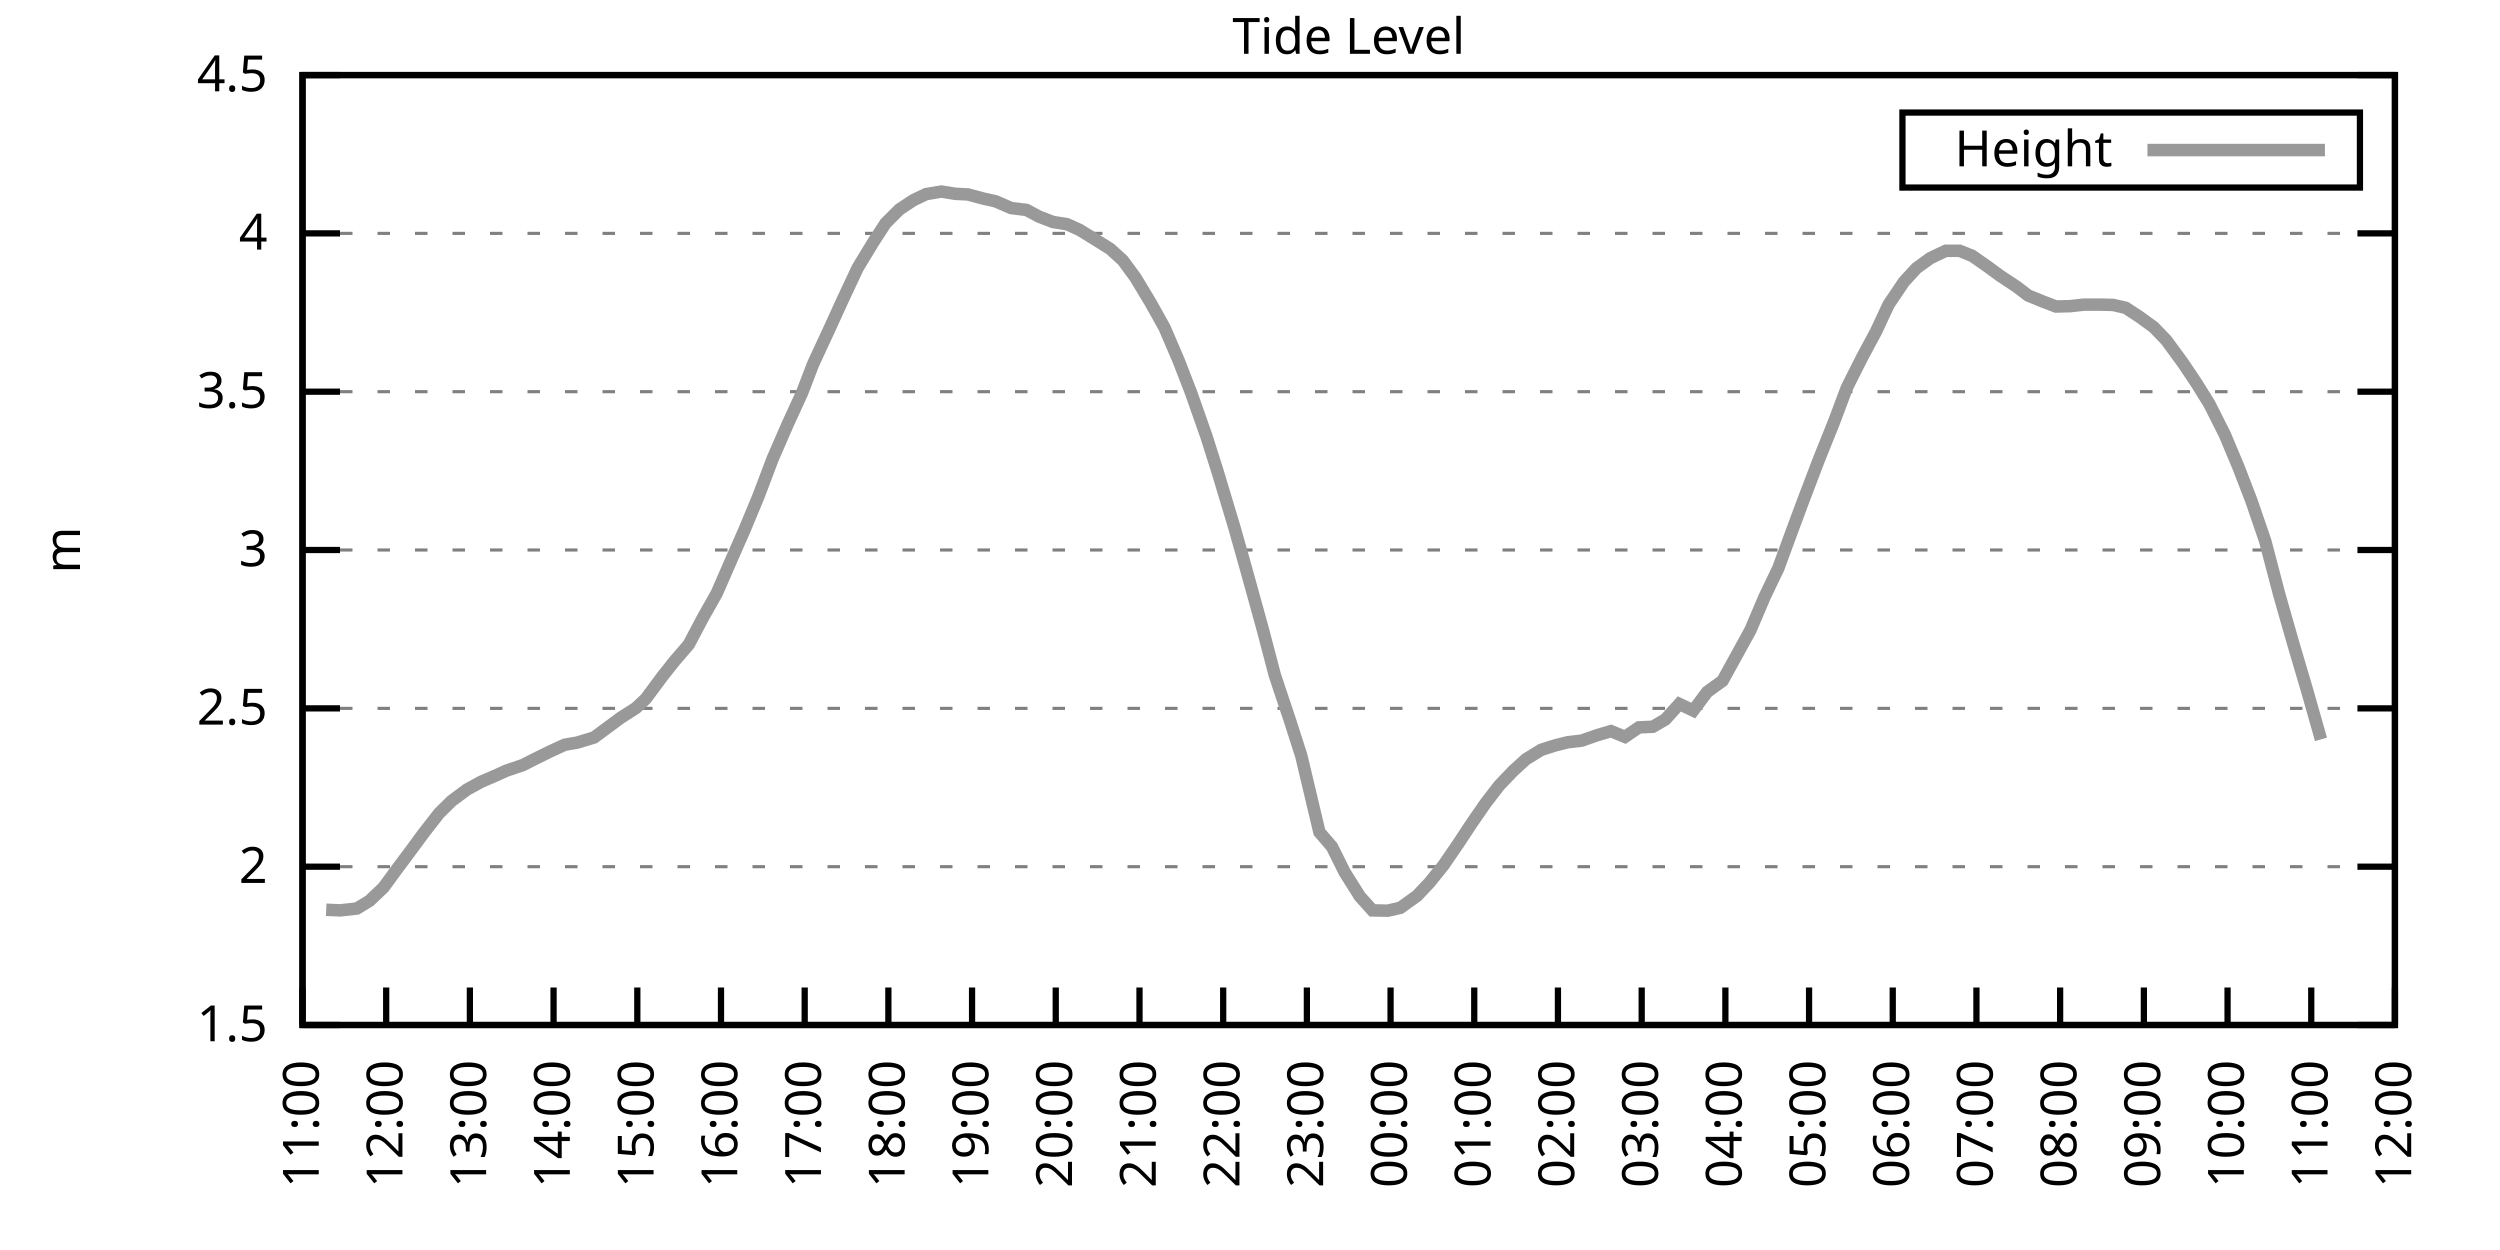
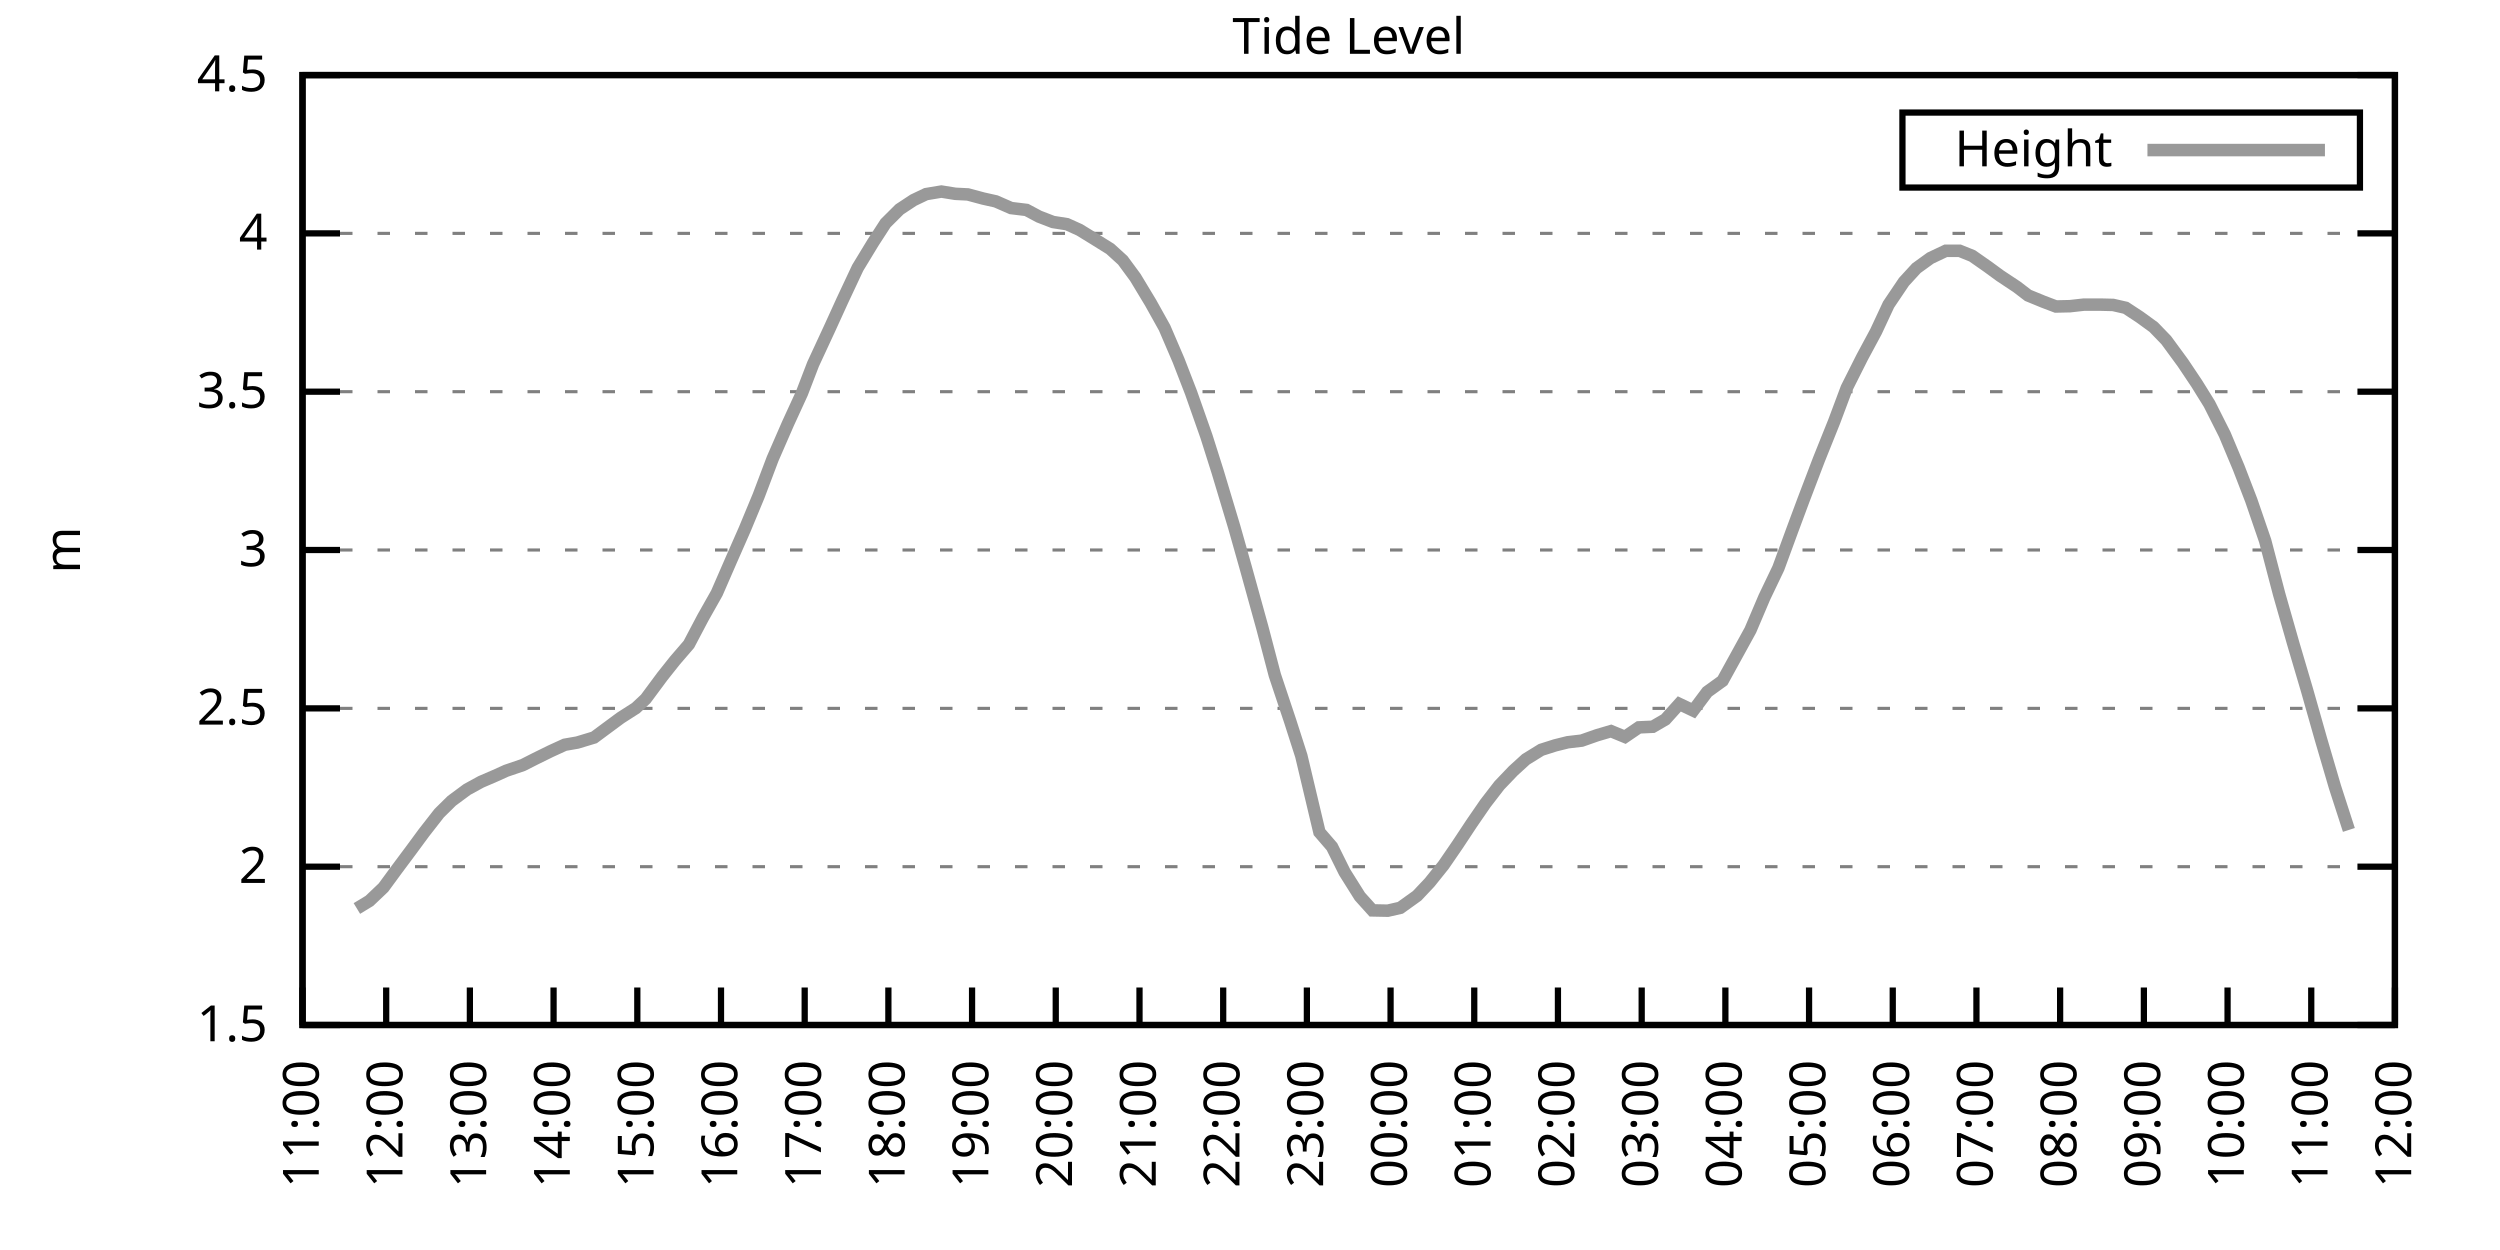
<svg xmlns="http://www.w3.org/2000/svg" xmlns:xlink="http://www.w3.org/1999/xlink" width="400" height="200" viewBox="0 0 400 200">
  <g id="gnuplot_canvas">
    <rect x="0" y="0" width="400" height="200" fill="none" />
    <defs>
      <circle id="gpDot" r="0.5" stroke-width="0.5" stroke="currentColor" />
      <path id="gpPt0" stroke-width="0.333" stroke="currentColor" d="M-1,0 h2 M0,-1 v2" />
      <path id="gpPt1" stroke-width="0.333" stroke="currentColor" d="M-1,-1 L1,1 M1,-1 L-1,1" />
      <path id="gpPt2" stroke-width="0.333" stroke="currentColor" d="M-1,0 L1,0 M0,-1 L0,1 M-1,-1 L1,1 M-1,1 L1,-1" />
      <rect id="gpPt3" stroke-width="0.333" stroke="currentColor" x="-1" y="-1" width="2" height="2" />
      <rect id="gpPt4" stroke-width="0.333" stroke="currentColor" fill="currentColor" x="-1" y="-1" width="2" height="2" />
      <circle id="gpPt5" stroke-width="0.333" stroke="currentColor" cx="0" cy="0" r="1" />
      <use xlink:href="#gpPt5" id="gpPt6" fill="currentColor" stroke="none" />
      <path id="gpPt7" stroke-width="0.333" stroke="currentColor" d="M0,-1.33 L-1.33,0.67 L1.33,0.67 z" />
      <use xlink:href="#gpPt7" id="gpPt8" fill="currentColor" stroke="none" />
      <use xlink:href="#gpPt7" id="gpPt9" stroke="currentColor" transform="rotate(180)" />
      <use xlink:href="#gpPt9" id="gpPt10" fill="currentColor" stroke="none" />
      <use xlink:href="#gpPt3" id="gpPt11" stroke="currentColor" transform="rotate(45)" />
      <use xlink:href="#gpPt11" id="gpPt12" fill="currentColor" stroke="none" />
      <path id="gpPt13" stroke-width="0.333" stroke="currentColor" d="M0,1.330 L1.265,0.411 L0.782,-1.067 L-0.782,-1.076 L-1.265,0.411 z" />
      <use xlink:href="#gpPt13" id="gpPt14" fill="currentColor" stroke="none" />
      <filter id="textbox" filterUnits="objectBoundingBox" x="0" y="0" height="1" width="1">
        <feFlood flood-color="white" flood-opacity="1" result="bgnd" />
        <feComposite in="SourceGraphic" in2="bgnd" operator="atop" />
      </filter>
      <filter id="greybox" filterUnits="objectBoundingBox" x="0" y="0" height="1" width="1">
        <feFlood flood-color="lightgrey" flood-opacity="1" result="grey" />
        <feComposite in="SourceGraphic" in2="grey" operator="atop" />
      </filter>
    </defs>
    <g fill="none" color="white" stroke="currentColor" stroke-width="1.00" stroke-linecap="butt" stroke-linejoin="miter">
</g>
    <g fill="none" color="black" stroke="currentColor" stroke-width="1.00" stroke-linecap="butt" stroke-linejoin="miter">
      <g stroke="none" shape-rendering="crispEdges">
        <polygon fill="rgb(255, 255, 255)" points="48.40,164.00 383.18,164.00 383.18,12.02 48.40,12.02 " />
      </g>
    </g>
    <g fill="none" color="black" stroke="currentColor" stroke-width="1.00" stroke-linecap="butt" stroke-linejoin="miter">
</g>
    <g fill="none" color="black" stroke="black" stroke-width="0.50" stroke-linecap="butt" stroke-linejoin="miter">
</g>
    <g fill="none" color="gray" stroke="currentColor" stroke-width="0.50" stroke-linecap="butt" stroke-linejoin="miter">
      <path stroke="gray" stroke-dasharray="2,4" class="gridline" d="M48.40,164.00 L383.19,164.00  " />
    </g>
    <g fill="none" color="gray" stroke="gray" stroke-width="1.00" stroke-linecap="butt" stroke-linejoin="miter">
</g>
    <g fill="none" color="black" stroke="currentColor" stroke-width="1.00" stroke-linecap="butt" stroke-linejoin="miter">
      <path stroke="black" d="M48.40,164.00 L54.40,164.00 M383.19,164.00 L377.19,164.00  " />
      <g transform="translate(42.80,166.60)" stroke="none" fill="black" font-family="Sans" font-size="8.00" text-anchor="end">
        <text>
          <tspan font-family="Sans"> 1.5</tspan>
        </text>
      </g>
    </g>
    <g fill="none" color="black" stroke="currentColor" stroke-width="1.00" stroke-linecap="butt" stroke-linejoin="miter">
</g>
    <g fill="none" color="black" stroke="black" stroke-width="0.50" stroke-linecap="butt" stroke-linejoin="miter">
</g>
    <g fill="none" color="gray" stroke="currentColor" stroke-width="0.50" stroke-linecap="butt" stroke-linejoin="miter">
      <path stroke="gray" stroke-dasharray="2,4" class="gridline" d="M48.40,138.67 L383.19,138.67  " />
    </g>
    <g fill="none" color="gray" stroke="gray" stroke-width="1.00" stroke-linecap="butt" stroke-linejoin="miter">
</g>
    <g fill="none" color="black" stroke="currentColor" stroke-width="1.00" stroke-linecap="butt" stroke-linejoin="miter">
      <path stroke="black" d="M48.40,138.67 L54.40,138.67 M383.19,138.67 L377.19,138.67  " />
      <g transform="translate(42.80,141.27)" stroke="none" fill="black" font-family="Sans" font-size="8.00" text-anchor="end">
        <text>
          <tspan font-family="Sans"> 2</tspan>
        </text>
      </g>
    </g>
    <g fill="none" color="black" stroke="currentColor" stroke-width="1.00" stroke-linecap="butt" stroke-linejoin="miter">
</g>
    <g fill="none" color="black" stroke="black" stroke-width="0.50" stroke-linecap="butt" stroke-linejoin="miter">
</g>
    <g fill="none" color="gray" stroke="currentColor" stroke-width="0.50" stroke-linecap="butt" stroke-linejoin="miter">
      <path stroke="gray" stroke-dasharray="2,4" class="gridline" d="M48.40,113.34 L383.19,113.34  " />
    </g>
    <g fill="none" color="gray" stroke="gray" stroke-width="1.00" stroke-linecap="butt" stroke-linejoin="miter">
</g>
    <g fill="none" color="black" stroke="currentColor" stroke-width="1.00" stroke-linecap="butt" stroke-linejoin="miter">
      <path stroke="black" d="M48.40,113.34 L54.40,113.34 M383.19,113.34 L377.19,113.34  " />
      <g transform="translate(42.80,115.94)" stroke="none" fill="black" font-family="Sans" font-size="8.00" text-anchor="end">
        <text>
          <tspan font-family="Sans"> 2.5</tspan>
        </text>
      </g>
    </g>
    <g fill="none" color="black" stroke="currentColor" stroke-width="1.00" stroke-linecap="butt" stroke-linejoin="miter">
</g>
    <g fill="none" color="black" stroke="black" stroke-width="0.50" stroke-linecap="butt" stroke-linejoin="miter">
</g>
    <g fill="none" color="gray" stroke="currentColor" stroke-width="0.50" stroke-linecap="butt" stroke-linejoin="miter">
      <path stroke="gray" stroke-dasharray="2,4" class="gridline" d="M48.40,88.00 L383.19,88.00  " />
    </g>
    <g fill="none" color="gray" stroke="gray" stroke-width="1.00" stroke-linecap="butt" stroke-linejoin="miter">
</g>
    <g fill="none" color="black" stroke="currentColor" stroke-width="1.00" stroke-linecap="butt" stroke-linejoin="miter">
      <path stroke="black" d="M48.40,88.00 L54.40,88.00 M383.19,88.00 L377.19,88.00  " />
      <g transform="translate(42.80,90.60)" stroke="none" fill="black" font-family="Sans" font-size="8.00" text-anchor="end">
        <text>
          <tspan font-family="Sans"> 3</tspan>
        </text>
      </g>
    </g>
    <g fill="none" color="black" stroke="currentColor" stroke-width="1.00" stroke-linecap="butt" stroke-linejoin="miter">
</g>
    <g fill="none" color="black" stroke="black" stroke-width="0.50" stroke-linecap="butt" stroke-linejoin="miter">
</g>
    <g fill="none" color="gray" stroke="currentColor" stroke-width="0.50" stroke-linecap="butt" stroke-linejoin="miter">
      <path stroke="gray" stroke-dasharray="2,4" class="gridline" d="M48.40,62.67 L383.19,62.67  " />
    </g>
    <g fill="none" color="gray" stroke="gray" stroke-width="1.00" stroke-linecap="butt" stroke-linejoin="miter">
</g>
    <g fill="none" color="black" stroke="currentColor" stroke-width="1.00" stroke-linecap="butt" stroke-linejoin="miter">
      <path stroke="black" d="M48.40,62.67 L54.40,62.67 M383.19,62.67 L377.19,62.67  " />
      <g transform="translate(42.80,65.27)" stroke="none" fill="black" font-family="Sans" font-size="8.00" text-anchor="end">
        <text>
          <tspan font-family="Sans"> 3.5</tspan>
        </text>
      </g>
    </g>
    <g fill="none" color="black" stroke="currentColor" stroke-width="1.00" stroke-linecap="butt" stroke-linejoin="miter">
</g>
    <g fill="none" color="black" stroke="black" stroke-width="0.50" stroke-linecap="butt" stroke-linejoin="miter">
</g>
    <g fill="none" color="gray" stroke="currentColor" stroke-width="0.50" stroke-linecap="butt" stroke-linejoin="miter">
      <path stroke="gray" stroke-dasharray="2,4" class="gridline" d="M48.40,37.34 L383.19,37.34  " />
    </g>
    <g fill="none" color="gray" stroke="gray" stroke-width="1.00" stroke-linecap="butt" stroke-linejoin="miter">
</g>
    <g fill="none" color="black" stroke="currentColor" stroke-width="1.00" stroke-linecap="butt" stroke-linejoin="miter">
      <path stroke="black" d="M48.40,37.34 L54.40,37.34 M383.19,37.34 L377.19,37.34  " />
      <g transform="translate(42.80,39.94)" stroke="none" fill="black" font-family="Sans" font-size="8.00" text-anchor="end">
        <text>
          <tspan font-family="Sans"> 4</tspan>
        </text>
      </g>
    </g>
    <g fill="none" color="black" stroke="currentColor" stroke-width="1.00" stroke-linecap="butt" stroke-linejoin="miter">
</g>
    <g fill="none" color="black" stroke="black" stroke-width="0.50" stroke-linecap="butt" stroke-linejoin="miter">
</g>
    <g fill="none" color="gray" stroke="currentColor" stroke-width="0.50" stroke-linecap="butt" stroke-linejoin="miter">
      <path stroke="gray" stroke-dasharray="2,4" class="gridline" d="M48.40,12.01 L383.19,12.01  " />
    </g>
    <g fill="none" color="gray" stroke="gray" stroke-width="1.00" stroke-linecap="butt" stroke-linejoin="miter">
</g>
    <g fill="none" color="black" stroke="currentColor" stroke-width="1.00" stroke-linecap="butt" stroke-linejoin="miter">
      <path stroke="black" d="M48.40,12.01 L54.40,12.01 M383.19,12.01 L377.19,12.01  " />
      <g transform="translate(42.80,14.61)" stroke="none" fill="black" font-family="Sans" font-size="8.00" text-anchor="end">
        <text>
          <tspan font-family="Sans"> 4.5</tspan>
        </text>
      </g>
    </g>
    <g fill="none" color="black" stroke="currentColor" stroke-width="1.00" stroke-linecap="butt" stroke-linejoin="miter">
      <path stroke="black" d="M48.40,164.00 L48.40,158.00  " />
      <g transform="translate(51.00,169.60) rotate(270.00)" stroke="none" fill="black" font-family="Sans" font-size="8.00" text-anchor="end">
        <text>
          <tspan font-family="Sans">11:00</tspan>
        </text>
      </g>
    </g>
    <g fill="none" color="black" stroke="currentColor" stroke-width="1.00" stroke-linecap="butt" stroke-linejoin="miter">
      <path stroke="black" d="M61.79,164.00 L61.79,158.00  " />
      <g transform="translate(64.39,169.60) rotate(270.00)" stroke="none" fill="black" font-family="Sans" font-size="8.00" text-anchor="end">
        <text>
          <tspan font-family="Sans">12:00</tspan>
        </text>
      </g>
    </g>
    <g fill="none" color="black" stroke="currentColor" stroke-width="1.00" stroke-linecap="butt" stroke-linejoin="miter">
      <path stroke="black" d="M75.18,164.00 L75.18,158.00  " />
      <g transform="translate(77.78,169.60) rotate(270.00)" stroke="none" fill="black" font-family="Sans" font-size="8.00" text-anchor="end">
        <text>
          <tspan font-family="Sans">13:00</tspan>
        </text>
      </g>
    </g>
    <g fill="none" color="black" stroke="currentColor" stroke-width="1.00" stroke-linecap="butt" stroke-linejoin="miter">
      <path stroke="black" d="M88.57,164.00 L88.57,158.00  " />
      <g transform="translate(91.17,169.60) rotate(270.00)" stroke="none" fill="black" font-family="Sans" font-size="8.00" text-anchor="end">
        <text>
          <tspan font-family="Sans">14:00</tspan>
        </text>
      </g>
    </g>
    <g fill="none" color="black" stroke="currentColor" stroke-width="1.00" stroke-linecap="butt" stroke-linejoin="miter">
      <path stroke="black" d="M101.97,164.00 L101.97,158.00  " />
      <g transform="translate(104.57,169.60) rotate(270.00)" stroke="none" fill="black" font-family="Sans" font-size="8.00" text-anchor="end">
        <text>
          <tspan font-family="Sans">15:00</tspan>
        </text>
      </g>
    </g>
    <g fill="none" color="black" stroke="currentColor" stroke-width="1.00" stroke-linecap="butt" stroke-linejoin="miter">
      <path stroke="black" d="M115.36,164.00 L115.36,158.00  " />
      <g transform="translate(117.96,169.60) rotate(270.00)" stroke="none" fill="black" font-family="Sans" font-size="8.00" text-anchor="end">
        <text>
          <tspan font-family="Sans">16:00</tspan>
        </text>
      </g>
    </g>
    <g fill="none" color="black" stroke="currentColor" stroke-width="1.00" stroke-linecap="butt" stroke-linejoin="miter">
      <path stroke="black" d="M128.75,164.00 L128.75,158.00  " />
      <g transform="translate(131.35,169.60) rotate(270.00)" stroke="none" fill="black" font-family="Sans" font-size="8.00" text-anchor="end">
        <text>
          <tspan font-family="Sans">17:00</tspan>
        </text>
      </g>
    </g>
    <g fill="none" color="black" stroke="currentColor" stroke-width="1.00" stroke-linecap="butt" stroke-linejoin="miter">
      <path stroke="black" d="M142.14,164.00 L142.14,158.00  " />
      <g transform="translate(144.74,169.60) rotate(270.00)" stroke="none" fill="black" font-family="Sans" font-size="8.00" text-anchor="end">
        <text>
          <tspan font-family="Sans">18:00</tspan>
        </text>
      </g>
    </g>
    <g fill="none" color="black" stroke="currentColor" stroke-width="1.00" stroke-linecap="butt" stroke-linejoin="miter">
      <path stroke="black" d="M155.53,164.00 L155.53,158.00  " />
      <g transform="translate(158.13,169.60) rotate(270.00)" stroke="none" fill="black" font-family="Sans" font-size="8.00" text-anchor="end">
        <text>
          <tspan font-family="Sans">19:00</tspan>
        </text>
      </g>
    </g>
    <g fill="none" color="black" stroke="currentColor" stroke-width="1.00" stroke-linecap="butt" stroke-linejoin="miter">
      <path stroke="black" d="M168.92,164.00 L168.92,158.00  " />
      <g transform="translate(171.52,169.60) rotate(270.00)" stroke="none" fill="black" font-family="Sans" font-size="8.00" text-anchor="end">
        <text>
          <tspan font-family="Sans">20:00</tspan>
        </text>
      </g>
    </g>
    <g fill="none" color="black" stroke="currentColor" stroke-width="1.00" stroke-linecap="butt" stroke-linejoin="miter">
      <path stroke="black" d="M182.32,164.00 L182.32,158.00  " />
      <g transform="translate(184.92,169.60) rotate(270.00)" stroke="none" fill="black" font-family="Sans" font-size="8.00" text-anchor="end">
        <text>
          <tspan font-family="Sans">21:00</tspan>
        </text>
      </g>
    </g>
    <g fill="none" color="black" stroke="currentColor" stroke-width="1.00" stroke-linecap="butt" stroke-linejoin="miter">
      <path stroke="black" d="M195.71,164.00 L195.71,158.00  " />
      <g transform="translate(198.31,169.60) rotate(270.00)" stroke="none" fill="black" font-family="Sans" font-size="8.00" text-anchor="end">
        <text>
          <tspan font-family="Sans">22:00</tspan>
        </text>
      </g>
    </g>
    <g fill="none" color="black" stroke="currentColor" stroke-width="1.00" stroke-linecap="butt" stroke-linejoin="miter">
      <path stroke="black" d="M209.10,164.00 L209.10,158.00  " />
      <g transform="translate(211.70,169.60) rotate(270.00)" stroke="none" fill="black" font-family="Sans" font-size="8.00" text-anchor="end">
        <text>
          <tspan font-family="Sans">23:00</tspan>
        </text>
      </g>
    </g>
    <g fill="none" color="black" stroke="currentColor" stroke-width="1.00" stroke-linecap="butt" stroke-linejoin="miter">
      <path stroke="black" d="M222.49,164.00 L222.49,158.00  " />
      <g transform="translate(225.09,169.60) rotate(270.00)" stroke="none" fill="black" font-family="Sans" font-size="8.00" text-anchor="end">
        <text>
          <tspan font-family="Sans">00:00</tspan>
        </text>
      </g>
    </g>
    <g fill="none" color="black" stroke="currentColor" stroke-width="1.00" stroke-linecap="butt" stroke-linejoin="miter">
      <path stroke="black" d="M235.88,164.00 L235.88,158.00  " />
      <g transform="translate(238.48,169.60) rotate(270.00)" stroke="none" fill="black" font-family="Sans" font-size="8.00" text-anchor="end">
        <text>
          <tspan font-family="Sans">01:00</tspan>
        </text>
      </g>
    </g>
    <g fill="none" color="black" stroke="currentColor" stroke-width="1.00" stroke-linecap="butt" stroke-linejoin="miter">
      <path stroke="black" d="M249.27,164.00 L249.27,158.00  " />
      <g transform="translate(251.87,169.60) rotate(270.00)" stroke="none" fill="black" font-family="Sans" font-size="8.00" text-anchor="end">
        <text>
          <tspan font-family="Sans">02:00</tspan>
        </text>
      </g>
    </g>
    <g fill="none" color="black" stroke="currentColor" stroke-width="1.00" stroke-linecap="butt" stroke-linejoin="miter">
      <path stroke="black" d="M262.67,164.00 L262.67,158.00  " />
      <g transform="translate(265.27,169.60) rotate(270.00)" stroke="none" fill="black" font-family="Sans" font-size="8.00" text-anchor="end">
        <text>
          <tspan font-family="Sans">03:00</tspan>
        </text>
      </g>
    </g>
    <g fill="none" color="black" stroke="currentColor" stroke-width="1.00" stroke-linecap="butt" stroke-linejoin="miter">
      <path stroke="black" d="M276.06,164.00 L276.06,158.00  " />
      <g transform="translate(278.66,169.60) rotate(270.00)" stroke="none" fill="black" font-family="Sans" font-size="8.00" text-anchor="end">
        <text>
          <tspan font-family="Sans">04:00</tspan>
        </text>
      </g>
    </g>
    <g fill="none" color="black" stroke="currentColor" stroke-width="1.00" stroke-linecap="butt" stroke-linejoin="miter">
      <path stroke="black" d="M289.45,164.00 L289.45,158.00  " />
      <g transform="translate(292.05,169.60) rotate(270.00)" stroke="none" fill="black" font-family="Sans" font-size="8.00" text-anchor="end">
        <text>
          <tspan font-family="Sans">05:00</tspan>
        </text>
      </g>
    </g>
    <g fill="none" color="black" stroke="currentColor" stroke-width="1.00" stroke-linecap="butt" stroke-linejoin="miter">
      <path stroke="black" d="M302.84,164.00 L302.84,158.00  " />
      <g transform="translate(305.44,169.60) rotate(270.00)" stroke="none" fill="black" font-family="Sans" font-size="8.00" text-anchor="end">
        <text>
          <tspan font-family="Sans">06:00</tspan>
        </text>
      </g>
    </g>
    <g fill="none" color="black" stroke="currentColor" stroke-width="1.00" stroke-linecap="butt" stroke-linejoin="miter">
      <path stroke="black" d="M316.23,164.00 L316.23,158.00  " />
      <g transform="translate(318.83,169.60) rotate(270.00)" stroke="none" fill="black" font-family="Sans" font-size="8.00" text-anchor="end">
        <text>
          <tspan font-family="Sans">07:00</tspan>
        </text>
      </g>
    </g>
    <g fill="none" color="black" stroke="currentColor" stroke-width="1.00" stroke-linecap="butt" stroke-linejoin="miter">
      <path stroke="black" d="M329.62,164.00 L329.62,158.00  " />
      <g transform="translate(332.22,169.60) rotate(270.00)" stroke="none" fill="black" font-family="Sans" font-size="8.00" text-anchor="end">
        <text>
          <tspan font-family="Sans">08:00</tspan>
        </text>
      </g>
    </g>
    <g fill="none" color="black" stroke="currentColor" stroke-width="1.00" stroke-linecap="butt" stroke-linejoin="miter">
      <path stroke="black" d="M343.02,164.00 L343.02,158.00  " />
      <g transform="translate(345.62,169.60) rotate(270.00)" stroke="none" fill="black" font-family="Sans" font-size="8.00" text-anchor="end">
        <text>
          <tspan font-family="Sans">09:00</tspan>
        </text>
      </g>
    </g>
    <g fill="none" color="black" stroke="currentColor" stroke-width="1.00" stroke-linecap="butt" stroke-linejoin="miter">
      <path stroke="black" d="M356.41,164.00 L356.41,158.00  " />
      <g transform="translate(359.01,169.60) rotate(270.00)" stroke="none" fill="black" font-family="Sans" font-size="8.00" text-anchor="end">
        <text>
          <tspan font-family="Sans">10:00</tspan>
        </text>
      </g>
    </g>
    <g fill="none" color="black" stroke="currentColor" stroke-width="1.00" stroke-linecap="butt" stroke-linejoin="miter">
      <path stroke="black" d="M369.80,164.00 L369.80,158.00  " />
      <g transform="translate(372.40,169.60) rotate(270.00)" stroke="none" fill="black" font-family="Sans" font-size="8.00" text-anchor="end">
        <text>
          <tspan font-family="Sans">11:00</tspan>
        </text>
      </g>
    </g>
    <g fill="none" color="black" stroke="currentColor" stroke-width="1.00" stroke-linecap="butt" stroke-linejoin="miter">
      <path stroke="black" d="M383.19,164.00 L383.19,158.00  " />
      <g transform="translate(385.79,169.60) rotate(270.00)" stroke="none" fill="black" font-family="Sans" font-size="8.00" text-anchor="end">
        <text>
          <tspan font-family="Sans">12:00</tspan>
        </text>
      </g>
    </g>
    <g fill="none" color="black" stroke="currentColor" stroke-width="1.00" stroke-linecap="butt" stroke-linejoin="miter">
</g>
    <g fill="none" color="black" stroke="currentColor" stroke-width="1.00" stroke-linecap="butt" stroke-linejoin="miter">
      <path stroke="black" d="M48.40,12.01 L48.40,164.00 L383.19,164.00 L383.19,12.01 L48.40,12.01 Z  " />
    </g>
    <g fill="none" color="black" stroke="currentColor" stroke-width="1.00" stroke-linecap="butt" stroke-linejoin="miter">
</g>
    <g fill="none" color="black" stroke="currentColor" stroke-width="1.00" stroke-linecap="butt" stroke-linejoin="miter">
      <path stroke="black" d="M304.39,30.01 L304.39,18.01 L377.59,18.01 L377.59,30.01 L304.39,30.01 Z  " />
    </g>
    <g id="Tide_level_plot_1">
      <g fill="none" color="white" stroke="black" stroke-width="2.00" stroke-linecap="butt" stroke-linejoin="miter">
</g>
      <g fill="none" color="black" stroke="currentColor" stroke-width="2.00" stroke-linecap="butt" stroke-linejoin="miter">
        <g transform="translate(337.99,26.61)" stroke="none" fill="black" font-family="Sans" font-size="8.00" text-anchor="end">
          <text>
            <tspan font-family="Sans">Height</tspan>
          </text>
        </g>
      </g>
      <g fill="none" color="black" stroke="currentColor" stroke-width="2.00" stroke-linecap="butt" stroke-linejoin="miter">
-         <path stroke="rgb(153, 153, 153)" d="M343.59,24.01 L371.99,24.01 M52.19,145.56 L54.43,145.66 L57.10,145.36 L59.11,144.14 L61.35,142.01 L63.58,138.97   L65.81,135.98 L67.82,133.25 L70.27,130.11 L72.28,128.13 L74.74,126.31 L76.97,125.09 L79.20,124.13 L80.99,123.32   L83.66,122.41 L85.67,121.39 L88.13,120.18 L90.36,119.16 L92.37,118.81 L95.05,118.00 L96.83,116.68 L99.29,114.86   L101.74,113.29 L103.31,111.82 L105.98,108.22 L107.99,105.69 L110.22,103.10 L112.46,98.85 L114.69,94.90 L116.92,89.78   L119.15,84.71 L121.38,79.34 L123.62,73.41 L126.07,67.79 L128.30,62.93 L130.09,58.27 L132.77,52.49 L134.78,48.08   L137.23,42.86 L139.69,38.81 L141.69,35.72 L143.93,33.49 L146.16,32.02 L148.17,31.06 L150.62,30.65 L152.85,31.01   L154.86,31.11 L157.32,31.77 L159.33,32.22 L161.78,33.29 L164.24,33.59 L166.25,34.66 L168.48,35.52 L170.71,35.87   L172.72,36.78 L174.95,38.15 L177.63,39.82 L179.64,41.65 L181.65,44.38 L184.10,48.44 L186.33,52.44 L188.57,57.66   L190.57,62.83 L193.03,69.82 L194.81,75.44 L197.49,84.36 L199.28,90.69 L201.96,100.37 L203.97,108.02 L206.42,115.36   L208.21,120.94 L211.11,133.15 L213.12,135.48 L215.13,139.53 L217.58,143.43 L219.59,145.66 L222.04,145.71 L224.05,145.25   L226.73,143.33 L228.74,141.20 L230.97,138.42 L233.20,135.17 L235.44,131.78 L237.67,128.54 L239.90,125.65 L242.13,123.32   L244.14,121.49 L246.60,119.97 L248.83,119.26 L250.84,118.76 L253.07,118.50 L255.52,117.64 L257.76,116.98 L259.99,117.90   L262.22,116.38 L264.45,116.28 L266.46,115.11 L268.69,112.63 L270.92,113.69 L273.16,110.70 L275.61,108.93 L277.84,104.88   L280.07,100.82 L282.31,95.55 L284.54,90.89 L286.77,84.81 L288.56,80.00 L291.01,73.57 L293.47,67.44 L295.48,62.07   L297.93,57.20 L300.16,53.05 L302.17,48.74 L304.63,45.09 L306.63,42.91 L308.87,41.29 L311.32,40.13 L313.55,40.13   L315.56,40.94 L318.02,42.66 L320.03,44.13 L322.70,45.90 L324.49,47.27 L326.95,48.28 L328.95,49.04 L331.19,48.99   L333.42,48.74 L336.10,48.74 L338.10,48.79 L340.11,49.25 L342.35,50.72 L344.58,52.34 L346.59,54.42 L349.26,58.06   L351.50,61.41 L353.51,64.65 L355.96,69.51 L358.19,74.83 L360.20,80.05 L362.43,86.54 L364.66,95.05 L366.90,102.90   L369.13,110.45 L371.36,118.30  " />
+         <path stroke="rgb(153, 153, 153)" d="M343.59,24.01 L371.99,24.01 M57.10,145.36 L59.11,144.14 L61.35,142.01 L63.58,138.97 L65.81,135.98 L67.82,133.25   L70.27,130.11 L72.28,128.13 L74.74,126.31 L76.97,125.09 L79.20,124.13 L80.99,123.32 L83.66,122.41 L85.67,121.39   L88.13,120.18 L90.36,119.16 L92.37,118.81 L95.05,118.00 L96.83,116.68 L99.29,114.86 L101.74,113.29 L103.31,111.82   L105.98,108.22 L107.99,105.69 L110.22,103.10 L112.46,98.85 L114.69,94.90 L116.92,89.78 L119.15,84.71 L121.38,79.34   L123.62,73.41 L126.07,67.79 L128.30,62.93 L130.09,58.27 L132.77,52.49 L134.78,48.08 L137.23,42.86 L139.69,38.81   L141.69,35.72 L143.93,33.49 L146.16,32.02 L148.17,31.06 L150.62,30.65 L152.85,31.01 L154.86,31.11 L157.32,31.77   L159.33,32.22 L161.78,33.29 L164.24,33.59 L166.25,34.66 L168.48,35.52 L170.71,35.87 L172.72,36.78 L174.95,38.15   L177.63,39.82 L179.64,41.65 L181.65,44.38 L184.10,48.44 L186.33,52.44 L188.57,57.66 L190.57,62.83 L193.03,69.82   L194.81,75.44 L197.49,84.36 L199.28,90.69 L201.96,100.37 L203.97,108.02 L206.42,115.36 L208.21,120.94 L211.11,133.15   L213.12,135.48 L215.13,139.53 L217.58,143.43 L219.59,145.66 L222.04,145.71 L224.05,145.25 L226.73,143.33 L228.74,141.20   L230.97,138.42 L233.20,135.17 L235.44,131.78 L237.67,128.54 L239.90,125.65 L242.13,123.32 L244.14,121.49 L246.60,119.97   L248.83,119.26 L250.84,118.76 L253.07,118.50 L255.52,117.64 L257.76,116.98 L259.99,117.90 L262.22,116.38 L264.45,116.28   L266.46,115.11 L268.69,112.63 L270.92,113.69 L273.16,110.70 L275.61,108.93 L277.84,104.88 L280.07,100.82 L282.31,95.55   L284.54,90.89 L286.77,84.81 L288.56,80.00 L291.01,73.57 L293.47,67.44 L295.48,62.07 L297.93,57.20 L300.16,53.05   L302.17,48.74 L304.63,45.09 L306.63,42.91 L308.87,41.29 L311.32,40.13 L313.55,40.13 L315.56,40.94 L318.02,42.66   L320.03,44.13 L322.70,45.90 L324.49,47.27 L326.95,48.28 L328.95,49.04 L331.19,48.99 L333.42,48.74 L336.10,48.74   L338.10,48.79 L340.11,49.25 L342.35,50.72 L344.58,52.34 L346.59,54.42 L349.26,58.06 L351.50,61.41 L353.51,64.65   L355.96,69.51 L358.19,74.83 L360.20,80.05 L362.43,86.54 L364.66,95.05 L366.90,102.90 L369.13,110.45 L371.36,118.30   L373.59,125.90 L375.82,132.79  " />
      </g>
    </g>
    <g fill="none" color="black" stroke="currentColor" stroke-width="2.00" stroke-linecap="butt" stroke-linejoin="miter">
</g>
    <g fill="none" color="black" stroke="black" stroke-width="1.00" stroke-linecap="butt" stroke-linejoin="miter">
</g>
    <g fill="none" color="black" stroke="currentColor" stroke-width="1.00" stroke-linecap="butt" stroke-linejoin="miter">
      <path stroke="black" d="M48.40,12.01 L48.40,164.00 L383.19,164.00 L383.19,12.01 L48.40,12.01 Z  " />
      <g transform="translate(12.80,88.01) rotate(270.00)" stroke="none" fill="black" font-family="Sans" font-size="8.00" text-anchor="middle">
        <text>
          <tspan font-family="Sans">m</tspan>
        </text>
      </g>
    </g>
    <g fill="none" color="black" stroke="currentColor" stroke-width="1.00" stroke-linecap="butt" stroke-linejoin="miter">
</g>
    <g fill="none" color="black" stroke="currentColor" stroke-width="1.00" stroke-linecap="butt" stroke-linejoin="miter">
      <g transform="translate(215.79,8.61)" stroke="none" fill="black" font-family="Sans" font-size="8.00" text-anchor="middle">
        <text>
          <tspan font-family="Sans">Tide Level</tspan>
        </text>
      </g>
    </g>
    <g fill="none" color="black" stroke="currentColor" stroke-width="1.00" stroke-linecap="butt" stroke-linejoin="miter">
</g>
  </g>
</svg>
